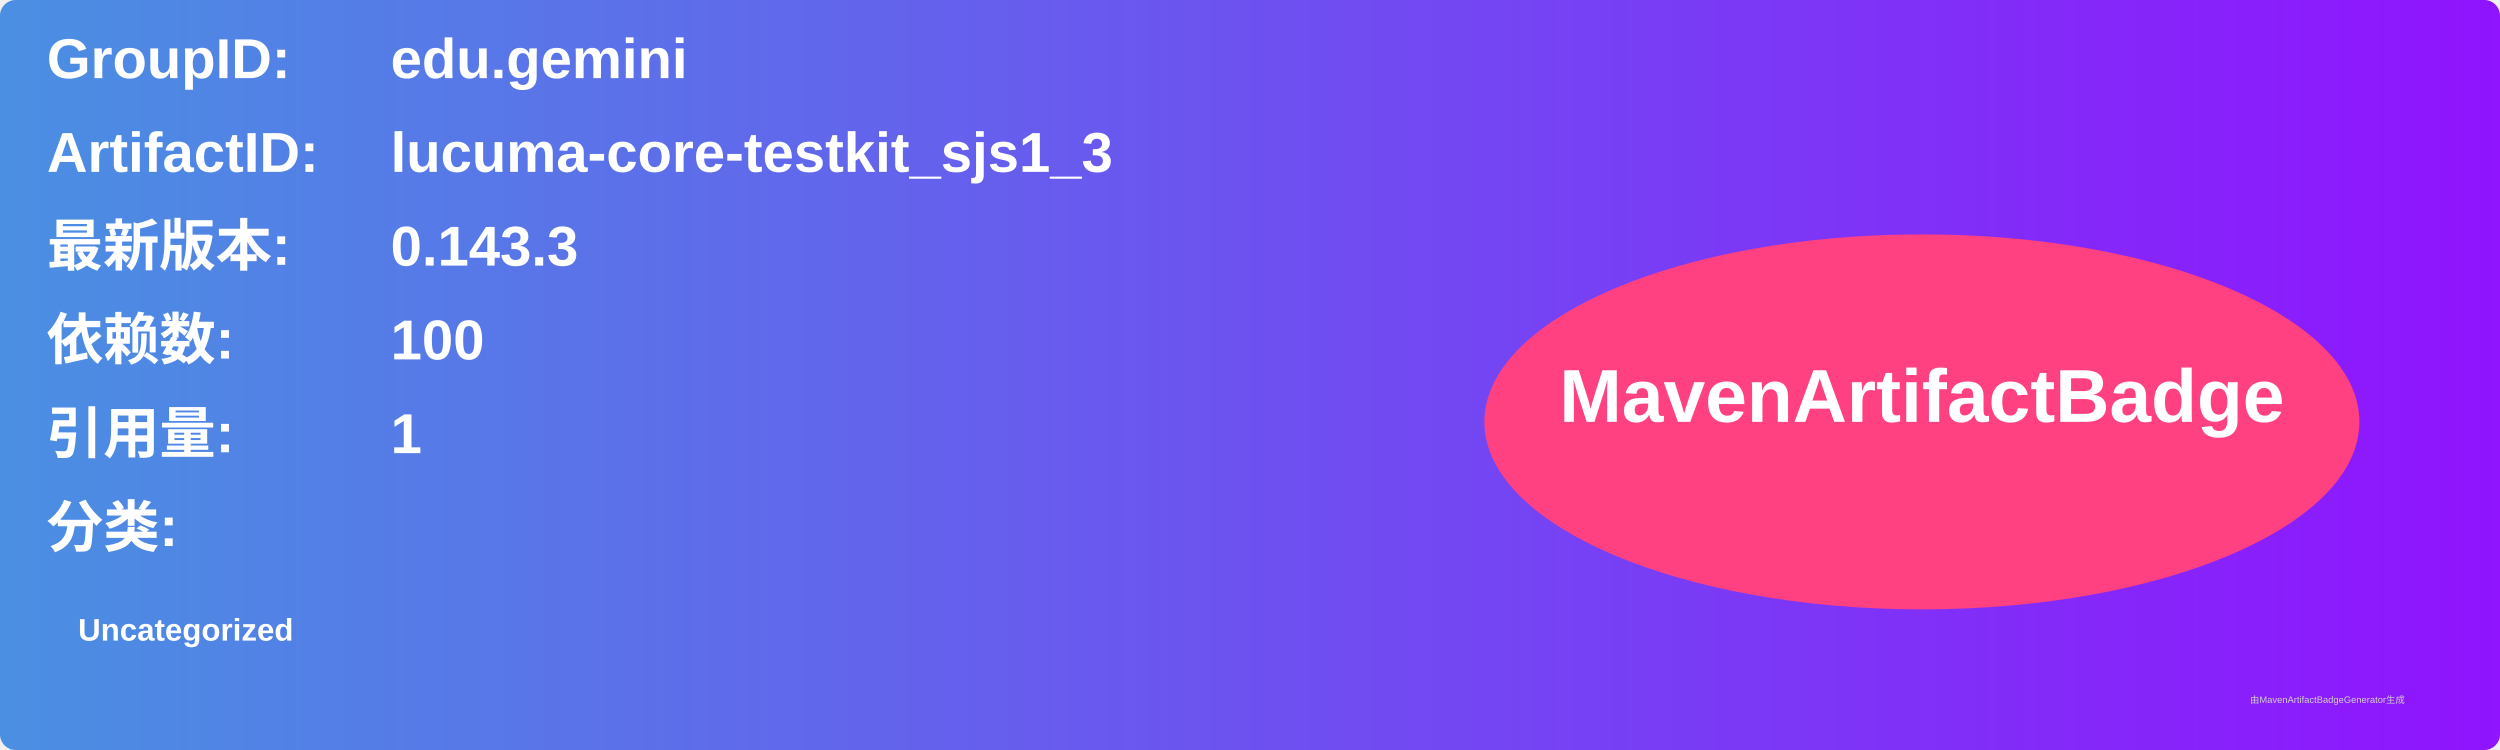
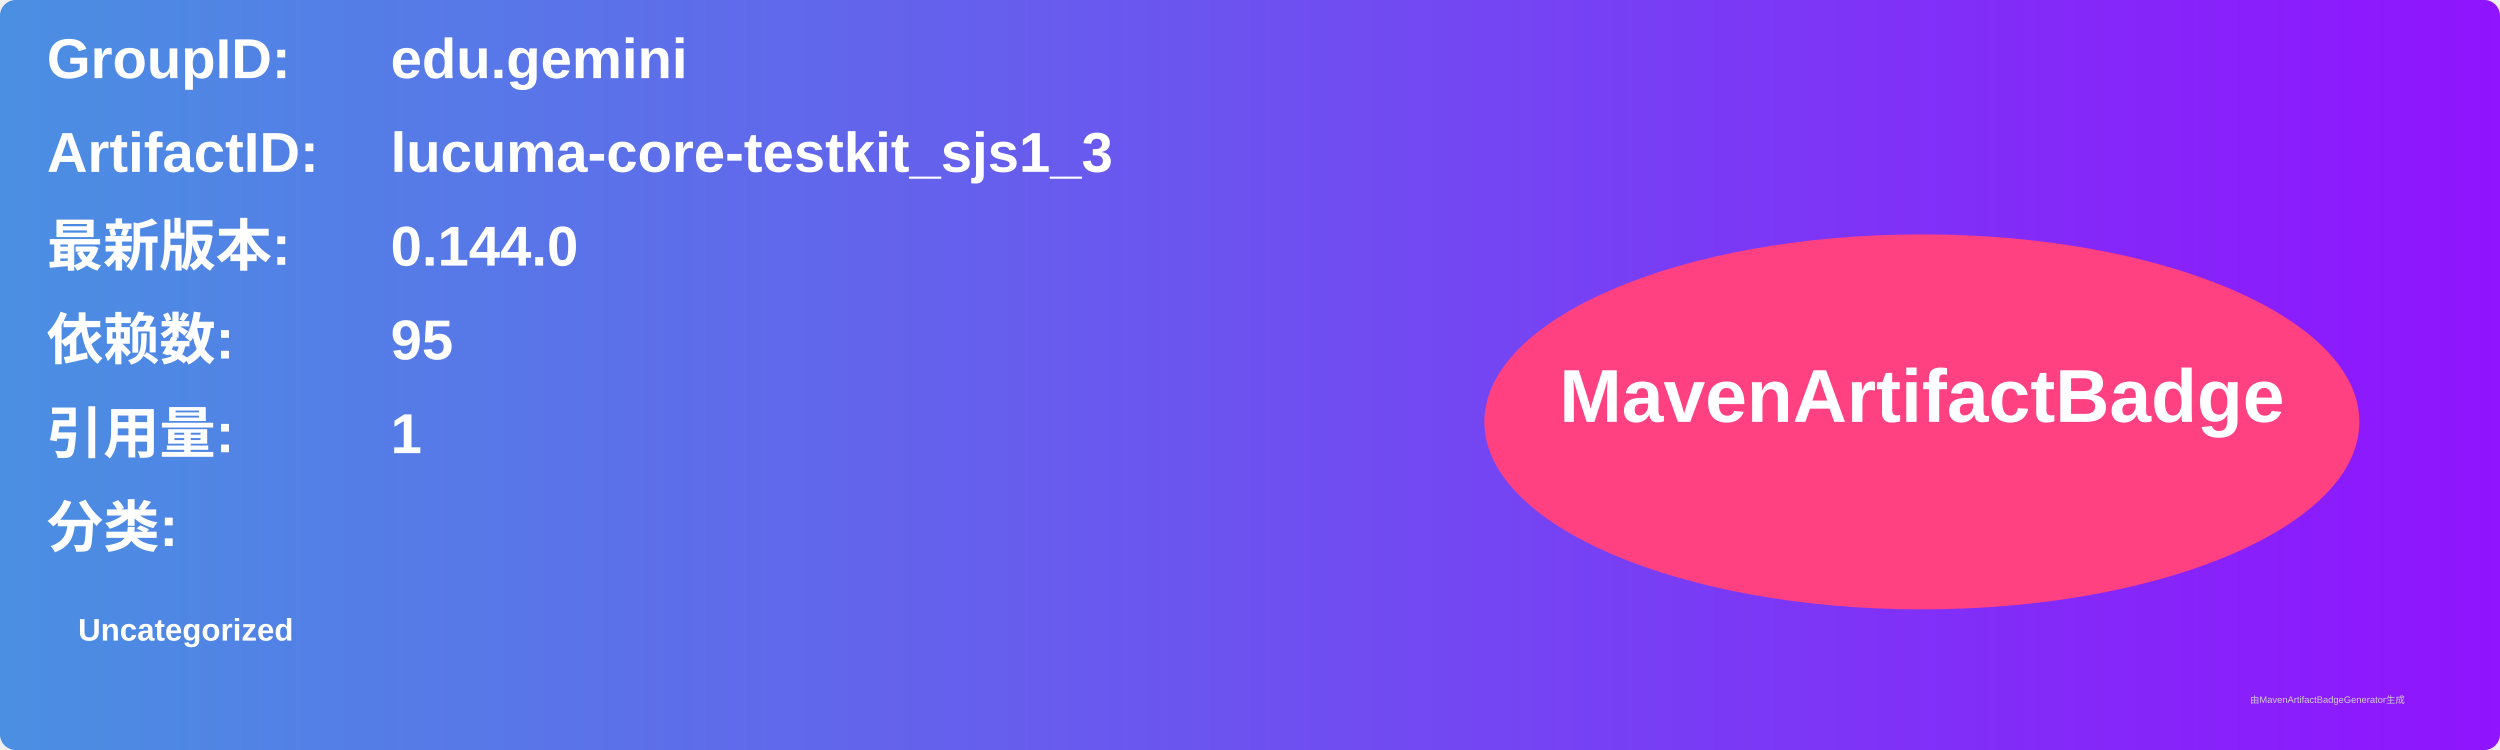
<svg xmlns="http://www.w3.org/2000/svg" width="800" height="240" viewBox="0 0 800 240">
  <linearGradient id="grad" x1="0%" y1="0%" x2="100%" y2="0%">
    <stop offset="0%" stop-color="#4a90e2" />
    <stop offset="100%" stop-color="#9013fe" />
  </linearGradient>
  <rect width="100%" height="100%" rx="5" ry="5" fill="url(#grad)" />
  <g transform="translate(15, 15)">
    <text x="0" y="10" font-family="Arial" font-size="18" fill="white" font-weight="bold" width="260">GroupID:</text>
    <text x="110" y="10" font-family="Arial" font-size="18" fill="white" font-weight="bold" width="460">edu.gemini</text>
    <text x="0" y="40" font-family="Arial" font-size="18" fill="white" font-weight="bold" width="260">ArtifactID:</text>
    <text x="110" y="40" font-family="Arial" font-size="18" fill="white" font-weight="bold" width="460">lucuma-core-testkit_sjs1_3</text>
    <text x="0" y="70" font-family="Arial" font-size="18" fill="white" font-weight="bold">最新版本:</text>
    <text x="110" y="70" font-family="Arial" font-size="18" fill="white" font-weight="bold">
-       <tspan font-weight="bold">0.143.3</tspan>
+       <tspan font-weight="bold">0.144.0</tspan>
    </text>
    <text x="0" y="100" font-family="Arial" font-size="18" fill="white" font-weight="bold">依赖数: </text>
    <text x="110" y="100" font-family="Arial" font-size="18" fill="white">
-       <tspan font-weight="bold">100</tspan>
+       <tspan font-weight="bold">95</tspan>
    </text>
    <text x="0" y="130" font-family="Arial" font-size="18" fill="white" font-weight="bold">引用量: </text>
    <text x="110" y="130" font-family="Arial" font-size="18" fill="white">
      <tspan font-weight="bold">1</tspan>
    </text>
    <text x="0" y="160" font-family="Arial" font-size="18" fill="white" font-weight="bold">分类:</text>
    <text x="10" y="190" font-family="Arial" font-size="10" fill="white">
      <tspan font-weight="bold">Uncategorized</tspan>
    </text>
    <ellipse cx="600" cy="120" rx="140" ry="60" fill="#ff4081" />
    <text x="600" y="120" text-anchor="middle" font-family="Arial" font-size="24" fill="white" font-weight="bold">MavenArtifactBadge</text>
  </g>
  <text x="720" y="225" font-family="Arial" font-size="3" fill="#d0d0d0">由MavenArtifactBadgeGenerator生成</text>
</svg>
